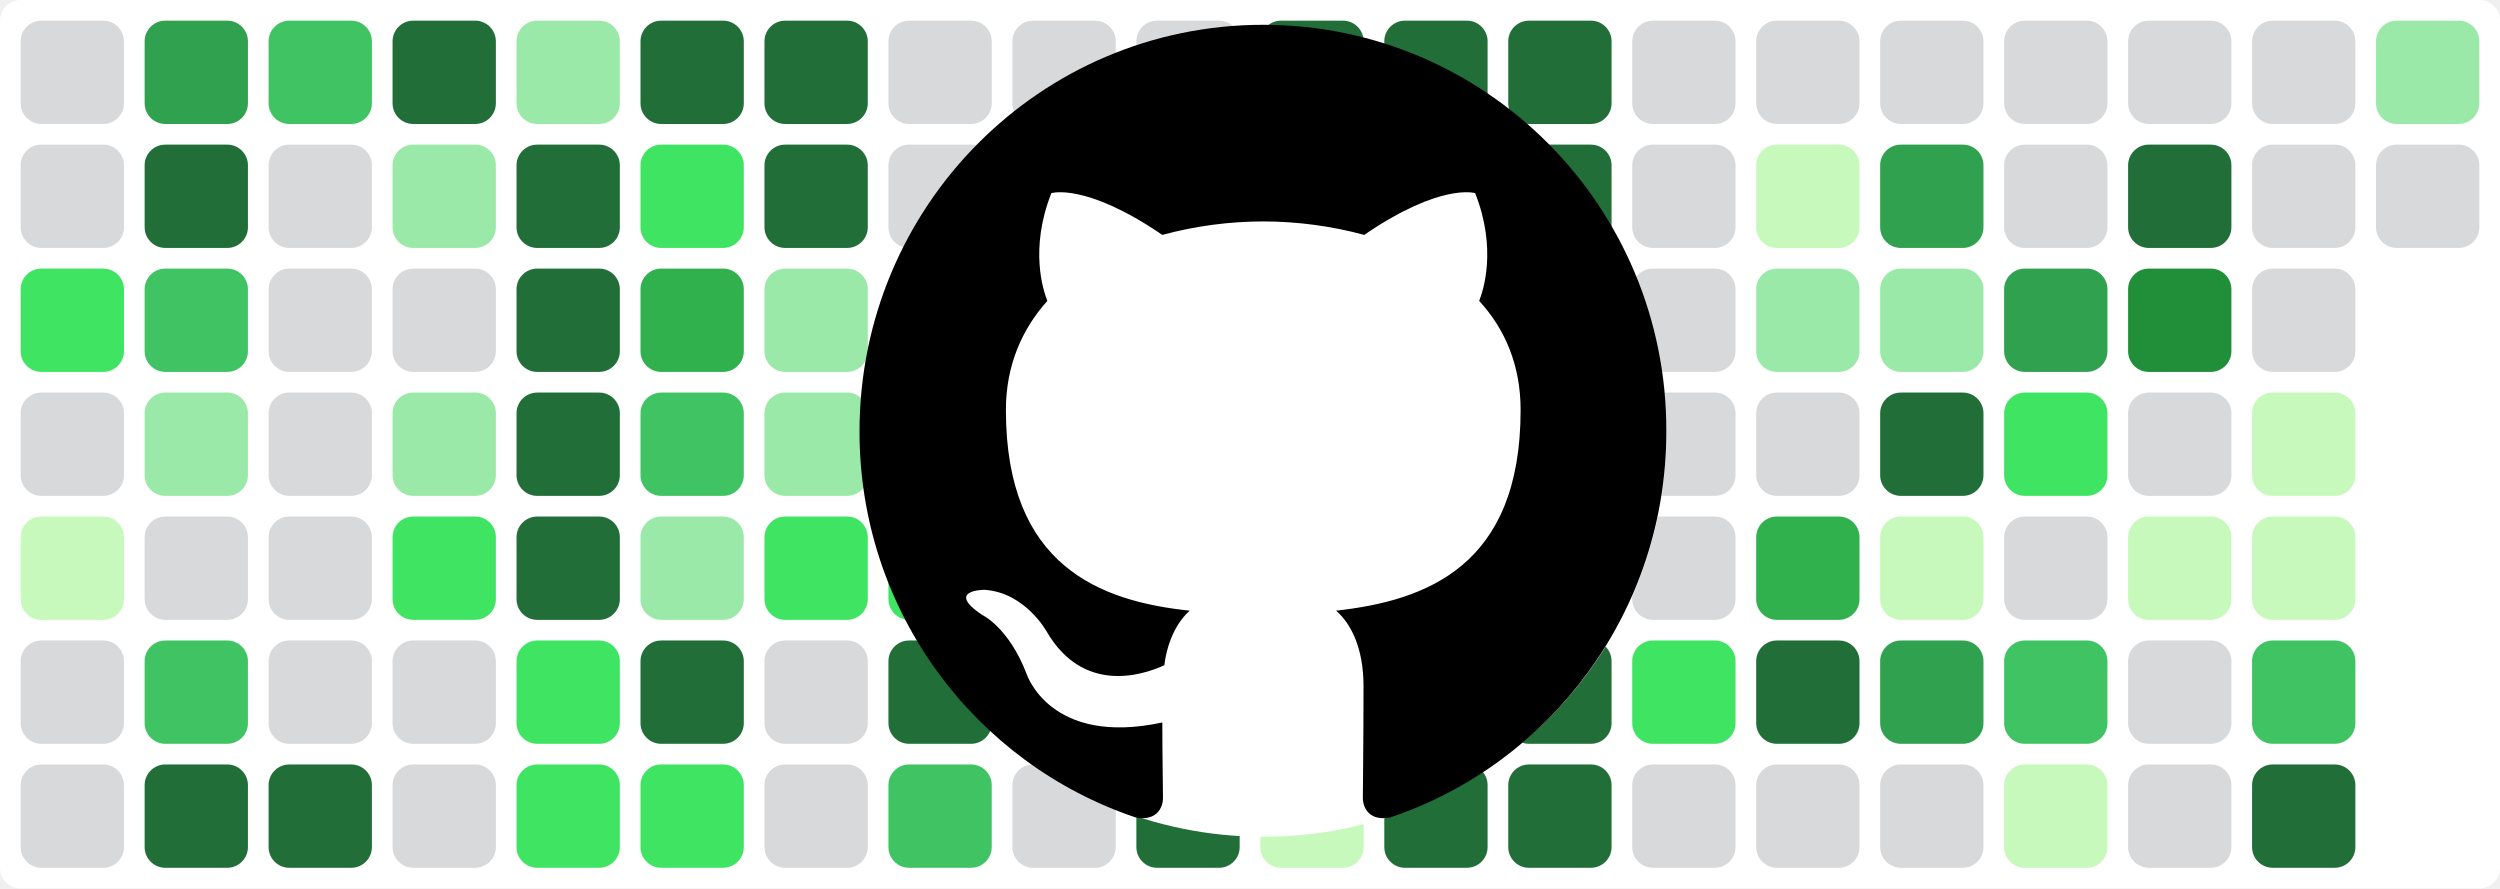
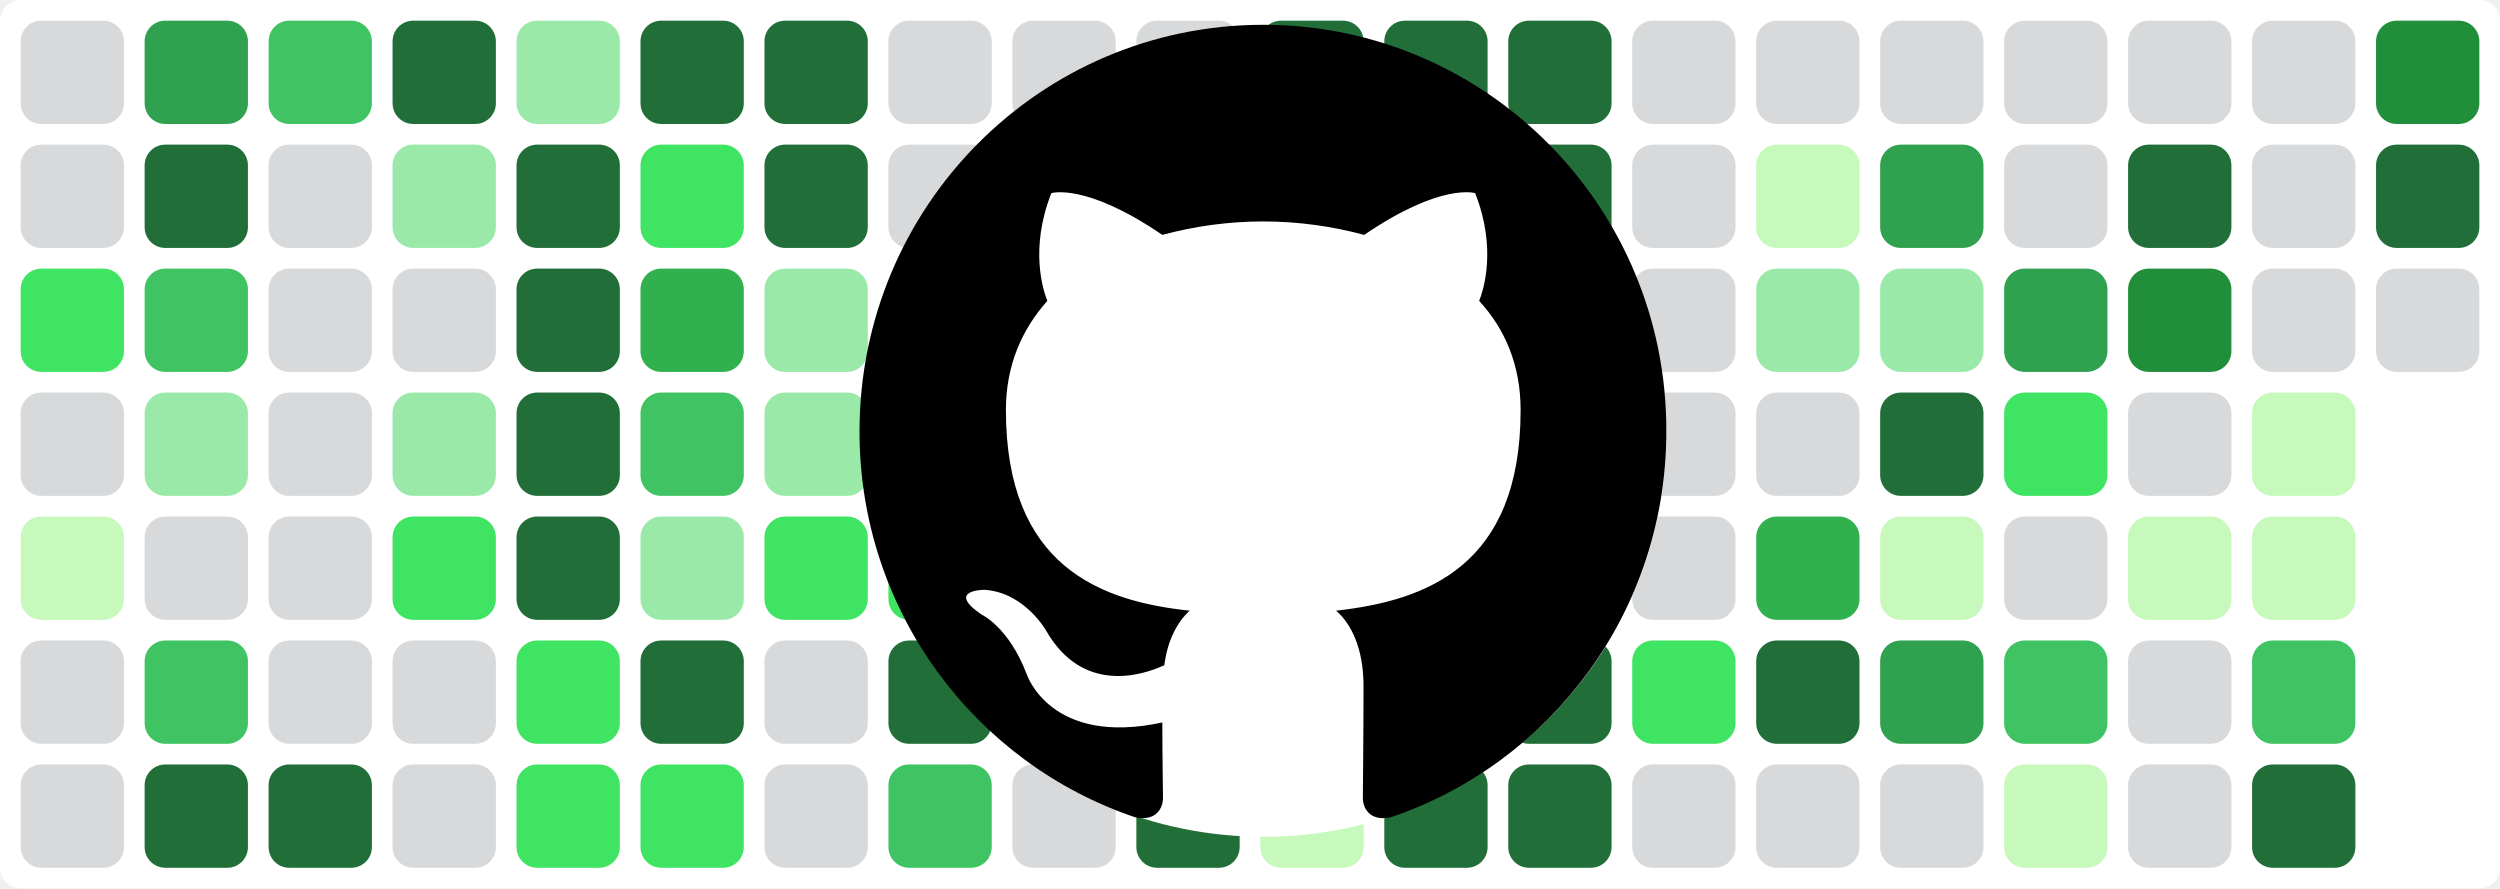
<svg xmlns="http://www.w3.org/2000/svg" baseProfile="tiny" height="100%" version="1.2" viewBox="0,0,242,86" width="100%">
  <defs />
  <rect fill="#ffffff" height="86" rx="2" ry="2" width="242" x="0" y="0" />
  <rect fill="#d7d9db" height="10" rx="2" ry="2" width="10" x="2" y="2" />
  <rect fill="#d7d9db" height="10" rx="2" ry="2" width="10" x="2" y="14" />
  <rect fill="#40e463" height="10" rx="2" ry="2" width="10" x="2" y="26" />
  <rect fill="#d7d9db" height="10" rx="2" ry="2" width="10" x="2" y="38" />
  <rect fill="#c6f9bb" height="10" rx="2" ry="2" width="10" x="2" y="50" />
  <rect fill="#d7d9db" height="10" rx="2" ry="2" width="10" x="2" y="62" />
  <rect fill="#d7d9db" height="10" rx="2" ry="2" width="10" x="2" y="74" />
  <rect fill="#30a14e" height="10" rx="2" ry="2" width="10" x="14" y="2" />
  <rect fill="#216e39" height="10" rx="2" ry="2" width="10" x="14" y="14" />
  <rect fill="#40c463" height="10" rx="2" ry="2" width="10" x="14" y="26" />
  <rect fill="#9be9a8" height="10" rx="2" ry="2" width="10" x="14" y="38" />
  <rect fill="#d7d9db" height="10" rx="2" ry="2" width="10" x="14" y="50" />
  <rect fill="#40c463" height="10" rx="2" ry="2" width="10" x="14" y="62" />
  <rect fill="#216e39" height="10" rx="2" ry="2" width="10" x="14" y="74" />
  <rect fill="#40c463" height="10" rx="2" ry="2" width="10" x="26" y="2" />
  <rect fill="#d7d9db" height="10" rx="2" ry="2" width="10" x="26" y="14" />
  <rect fill="#d7d9db" height="10" rx="2" ry="2" width="10" x="26" y="26" />
  <rect fill="#d7d9db" height="10" rx="2" ry="2" width="10" x="26" y="38" />
  <rect fill="#d7d9db" height="10" rx="2" ry="2" width="10" x="26" y="50" />
  <rect fill="#d7d9db" height="10" rx="2" ry="2" width="10" x="26" y="62" />
  <rect fill="#216e39" height="10" rx="2" ry="2" width="10" x="26" y="74" />
  <rect fill="#216e39" height="10" rx="2" ry="2" width="10" x="38" y="2" />
  <rect fill="#9be9a8" height="10" rx="2" ry="2" width="10" x="38" y="14" />
  <rect fill="#d7d9db" height="10" rx="2" ry="2" width="10" x="38" y="26" />
  <rect fill="#9be9a8" height="10" rx="2" ry="2" width="10" x="38" y="38" />
  <rect fill="#40e463" height="10" rx="2" ry="2" width="10" x="38" y="50" />
  <rect fill="#d7d9db" height="10" rx="2" ry="2" width="10" x="38" y="62" />
  <rect fill="#d7d9db" height="10" rx="2" ry="2" width="10" x="38" y="74" />
  <rect fill="#9be9a8" height="10" rx="2" ry="2" width="10" x="50" y="2" />
  <rect fill="#216e39" height="10" rx="2" ry="2" width="10" x="50" y="14" />
  <rect fill="#216e39" height="10" rx="2" ry="2" width="10" x="50" y="26" />
  <rect fill="#216e39" height="10" rx="2" ry="2" width="10" x="50" y="38" />
  <rect fill="#216e39" height="10" rx="2" ry="2" width="10" x="50" y="50" />
  <rect fill="#40e463" height="10" rx="2" ry="2" width="10" x="50" y="62" />
  <rect fill="#40e463" height="10" rx="2" ry="2" width="10" x="50" y="74" />
  <rect fill="#216e39" height="10" rx="2" ry="2" width="10" x="62" y="2" />
  <rect fill="#40e463" height="10" rx="2" ry="2" width="10" x="62" y="14" />
  <rect fill="#30b14e" height="10" rx="2" ry="2" width="10" x="62" y="26" />
  <rect fill="#40c463" height="10" rx="2" ry="2" width="10" x="62" y="38" />
  <rect fill="#9be9a8" height="10" rx="2" ry="2" width="10" x="62" y="50" />
  <rect fill="#216e39" height="10" rx="2" ry="2" width="10" x="62" y="62" />
  <rect fill="#40e463" height="10" rx="2" ry="2" width="10" x="62" y="74" />
  <rect fill="#216e39" height="10" rx="2" ry="2" width="10" x="74" y="2" />
  <rect fill="#216e39" height="10" rx="2" ry="2" width="10" x="74" y="14" />
  <rect fill="#9be9a8" height="10" rx="2" ry="2" width="10" x="74" y="26" />
  <rect fill="#9be9a8" height="10" rx="2" ry="2" width="10" x="74" y="38" />
  <rect fill="#40e463" height="10" rx="2" ry="2" width="10" x="74" y="50" />
  <rect fill="#d7d9db" height="10" rx="2" ry="2" width="10" x="74" y="62" />
  <rect fill="#d7d9db" height="10" rx="2" ry="2" width="10" x="74" y="74" />
  <rect fill="#d7d9db" height="10" rx="2" ry="2" width="10" x="86" y="2" />
  <rect fill="#d7d9db" height="10" rx="2" ry="2" width="10" x="86" y="14" />
  <rect fill="#d7d9db" height="10" rx="2" ry="2" width="10" x="86" y="26" />
  <rect fill="#216e39" height="10" rx="2" ry="2" width="10" x="86" y="38" />
  <rect fill="#40e463" height="10" rx="2" ry="2" width="10" x="86" y="50" />
  <rect fill="#216e39" height="10" rx="2" ry="2" width="10" x="86" y="62" />
  <rect fill="#40c463" height="10" rx="2" ry="2" width="10" x="86" y="74" />
  <rect fill="#d7d9db" height="10" rx="2" ry="2" width="10" x="98" y="2" />
  <rect fill="#d7d9db" height="10" rx="2" ry="2" width="10" x="98" y="14" />
  <rect fill="#d7d9db" height="10" rx="2" ry="2" width="10" x="98" y="26" />
  <rect fill="#216e39" height="10" rx="2" ry="2" width="10" x="98" y="38" />
  <rect fill="#d7d9db" height="10" rx="2" ry="2" width="10" x="98" y="50" />
  <rect fill="#d7d9db" height="10" rx="2" ry="2" width="10" x="98" y="62" />
  <rect fill="#d7d9db" height="10" rx="2" ry="2" width="10" x="98" y="74" />
  <rect fill="#d7d9db" height="10" rx="2" ry="2" width="10" x="110" y="2" />
  <rect fill="#30b14e" height="10" rx="2" ry="2" width="10" x="110" y="14" />
  <rect fill="#216e39" height="10" rx="2" ry="2" width="10" x="110" y="26" />
  <rect fill="#216e39" height="10" rx="2" ry="2" width="10" x="110" y="38" />
  <rect fill="#216e39" height="10" rx="2" ry="2" width="10" x="110" y="50" />
  <rect fill="#216e39" height="10" rx="2" ry="2" width="10" x="110" y="62" />
  <rect fill="#216e39" height="10" rx="2" ry="2" width="10" x="110" y="74" />
  <rect fill="#216e39" height="10" rx="2" ry="2" width="10" x="122" y="2" />
  <rect fill="#216e39" height="10" rx="2" ry="2" width="10" x="122" y="14" />
  <rect fill="#c6f9bb" height="10" rx="2" ry="2" width="10" x="122" y="26" />
  <rect fill="#d7d9db" height="10" rx="2" ry="2" width="10" x="122" y="38" />
  <rect fill="#d7d9db" height="10" rx="2" ry="2" width="10" x="122" y="50" />
  <rect fill="#d7d9db" height="10" rx="2" ry="2" width="10" x="122" y="62" />
  <rect fill="#c6f9bb" height="10" rx="2" ry="2" width="10" x="122" y="74" />
  <rect fill="#216e39" height="10" rx="2" ry="2" width="10" x="134" y="2" />
  <rect fill="#216e39" height="10" rx="2" ry="2" width="10" x="134" y="14" />
  <rect fill="#c6f9bb" height="10" rx="2" ry="2" width="10" x="134" y="26" />
  <rect fill="#d7d9db" height="10" rx="2" ry="2" width="10" x="134" y="38" />
  <rect fill="#d7d9db" height="10" rx="2" ry="2" width="10" x="134" y="50" />
  <rect fill="#216e39" height="10" rx="2" ry="2" width="10" x="134" y="62" />
  <rect fill="#216e39" height="10" rx="2" ry="2" width="10" x="134" y="74" />
  <rect fill="#216e39" height="10" rx="2" ry="2" width="10" x="146" y="2" />
  <rect fill="#216e39" height="10" rx="2" ry="2" width="10" x="146" y="14" />
  <rect fill="#9be9a8" height="10" rx="2" ry="2" width="10" x="146" y="26" />
  <rect fill="#216e39" height="10" rx="2" ry="2" width="10" x="146" y="38" />
  <rect fill="#216e39" height="10" rx="2" ry="2" width="10" x="146" y="50" />
  <rect fill="#216e39" height="10" rx="2" ry="2" width="10" x="146" y="62" />
  <rect fill="#216e39" height="10" rx="2" ry="2" width="10" x="146" y="74" />
  <rect fill="#d7d9db" height="10" rx="2" ry="2" width="10" x="158" y="2" />
  <rect fill="#d7d9db" height="10" rx="2" ry="2" width="10" x="158" y="14" />
  <rect fill="#d7d9db" height="10" rx="2" ry="2" width="10" x="158" y="26" />
  <rect fill="#d7d9db" height="10" rx="2" ry="2" width="10" x="158" y="38" />
  <rect fill="#d7d9db" height="10" rx="2" ry="2" width="10" x="158" y="50" />
  <rect fill="#40e463" height="10" rx="2" ry="2" width="10" x="158" y="62" />
  <rect fill="#d7d9db" height="10" rx="2" ry="2" width="10" x="158" y="74" />
  <rect fill="#d7d9db" height="10" rx="2" ry="2" width="10" x="170" y="2" />
  <rect fill="#c6f9bb" height="10" rx="2" ry="2" width="10" x="170" y="14" />
  <rect fill="#9be9a8" height="10" rx="2" ry="2" width="10" x="170" y="26" />
  <rect fill="#d7d9db" height="10" rx="2" ry="2" width="10" x="170" y="38" />
  <rect fill="#30b14e" height="10" rx="2" ry="2" width="10" x="170" y="50" />
  <rect fill="#216e39" height="10" rx="2" ry="2" width="10" x="170" y="62" />
  <rect fill="#d7d9db" height="10" rx="2" ry="2" width="10" x="170" y="74" />
  <rect fill="#d7d9db" height="10" rx="2" ry="2" width="10" x="182" y="2" />
  <rect fill="#30a14e" height="10" rx="2" ry="2" width="10" x="182" y="14" />
  <rect fill="#9be9a8" height="10" rx="2" ry="2" width="10" x="182" y="26" />
  <rect fill="#216e39" height="10" rx="2" ry="2" width="10" x="182" y="38" />
  <rect fill="#c6f9bb" height="10" rx="2" ry="2" width="10" x="182" y="50" />
  <rect fill="#30a14e" height="10" rx="2" ry="2" width="10" x="182" y="62" />
  <rect fill="#d7d9db" height="10" rx="2" ry="2" width="10" x="182" y="74" />
  <rect fill="#d7d9db" height="10" rx="2" ry="2" width="10" x="194" y="2" />
  <rect fill="#d7d9db" height="10" rx="2" ry="2" width="10" x="194" y="14" />
  <rect fill="#30a14e" height="10" rx="2" ry="2" width="10" x="194" y="26" />
  <rect fill="#40e463" height="10" rx="2" ry="2" width="10" x="194" y="38" />
  <rect fill="#d7d9db" height="10" rx="2" ry="2" width="10" x="194" y="50" />
  <rect fill="#40c463" height="10" rx="2" ry="2" width="10" x="194" y="62" />
  <rect fill="#c6f9bb" height="10" rx="2" ry="2" width="10" x="194" y="74" />
  <rect fill="#d7d9db" height="10" rx="2" ry="2" width="10" x="206" y="2" />
  <rect fill="#216e39" height="10" rx="2" ry="2" width="10" x="206" y="14" />
  <rect fill="#218e39" height="10" rx="2" ry="2" width="10" x="206" y="26" />
  <rect fill="#d7d9db" height="10" rx="2" ry="2" width="10" x="206" y="38" />
  <rect fill="#c6f9bb" height="10" rx="2" ry="2" width="10" x="206" y="50" />
  <rect fill="#d7d9db" height="10" rx="2" ry="2" width="10" x="206" y="62" />
  <rect fill="#d7d9db" height="10" rx="2" ry="2" width="10" x="206" y="74" />
  <rect fill="#d7d9db" height="10" rx="2" ry="2" width="10" x="218" y="2" />
  <rect fill="#d7d9db" height="10" rx="2" ry="2" width="10" x="218" y="14" />
  <rect fill="#d7d9db" height="10" rx="2" ry="2" width="10" x="218" y="26" />
  <rect fill="#c6f9bb" height="10" rx="2" ry="2" width="10" x="218" y="38" />
  <rect fill="#c6f9bb" height="10" rx="2" ry="2" width="10" x="218" y="50" />
  <rect fill="#40c463" height="10" rx="2" ry="2" width="10" x="218" y="62" />
  <rect fill="#216e39" height="10" rx="2" ry="2" width="10" x="218" y="74" />
-   <rect fill="#9be9a8" height="10" rx="2" ry="2" width="10" x="230" y="2" />
-   <rect fill="#d7d9db" height="10" rx="2" ry="2" width="10" x="230" y="14" />
+   <rect fill="#218e39" height="10" rx="2" ry="2" width="10" x="230" y="2" />
+   <rect fill="#216e39" height="10" rx="2" ry="2" width="10" x="230" y="14" />
+   <rect fill="#d7d9db" height="10" rx="2" ry="2" width="10" x="230" y="26" />
  <circle cx="122.3" cy="42" fill="#ffffff" r="39" />
  <path fill-rule="evenodd" clip-rule="evenodd" transform="scale(0.8, 0.8) translate(104, 3)" d="M48.854 0C21.839 0 0 22 0 49.217c0 21.756 13.993 40.172 33.405 46.69 2.427.49 3.316-1.059 3.316-2.362 0-1.141-.08-5.052-.08-9.127-13.59 2.934-16.42-5.867-16.42-5.867-2.184-5.704-5.42-7.17-5.42-7.17-4.448-3.015.324-3.015.324-3.015 4.934.326 7.523 5.052 7.523 5.052 4.367 7.496 11.404 5.378 14.235 4.074.404-3.178 1.699-5.378 3.074-6.6-10.839-1.141-22.243-5.378-22.243-24.283 0-5.378 1.94-9.778 5.014-13.2-.485-1.222-2.184-6.275.486-13.038 0 0 4.125-1.304 13.426 5.052a46.97 46.97 0 0 1 12.214-1.63c4.125 0 8.33.571 12.213 1.63 9.302-6.356 13.427-5.052 13.427-5.052 2.67 6.763.97 11.816.485 13.038 3.155 3.422 5.015 7.822 5.015 13.2 0 18.905-11.404 23.06-22.324 24.283 1.78 1.548 3.316 4.481 3.316 9.126 0 6.6-.08 11.897-.08 13.526 0 1.304.89 2.853 3.316 2.364 19.412-6.52 33.405-24.935 33.405-46.691C97.707 22 75.788 0 48.854 0z" fill="#000000" />
</svg>
